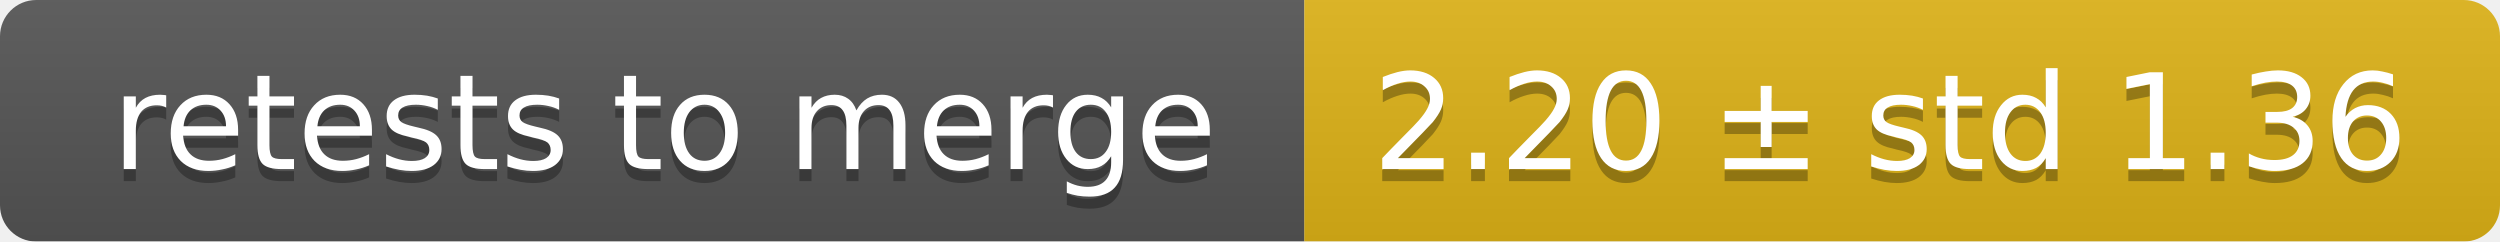
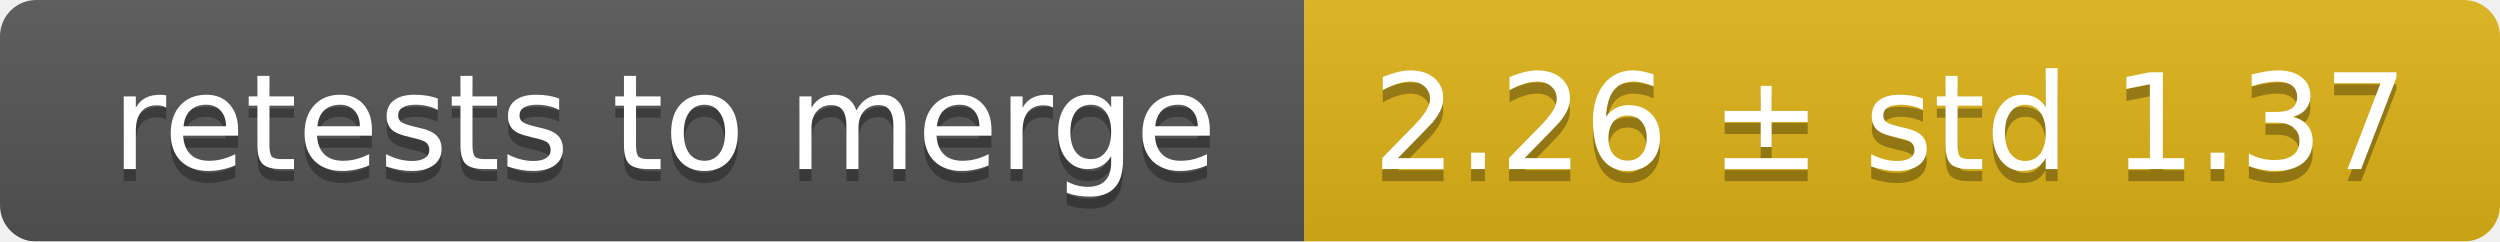
<svg xmlns="http://www.w3.org/2000/svg" width="207" height="20">
  <linearGradient id="smooth" x2="0" y2="100%">
    <stop offset="0" stop-color="#bbb" stop-opacity=".1" />
    <stop offset="1" stop-opacity=".1" />
  </linearGradient>
  <mask id="round">
    <rect width="207" height="20" rx="3" fill="#fff" />
  </mask>
  <g mask="url(#round)">
    <rect width="108" height="20" fill="#555" />
    <rect x="108" width="99" height="20" fill="#dfb317" />
    <rect width="207" height="20" fill="url(#smooth)" />
  </g>
  <g fill="#fff" text-anchor="middle" font-family="DejaVu Sans,Verdana,Geneva,sans-serif" font-size="11">
    <text x="55" y="15" fill="#010101" fill-opacity=".3">retests to merge</text>
    <text x="55" y="14">retests to merge</text>
-     <text x="156.5" y="15" fill="#010101" fill-opacity=".3">2.20 ± std 1.36</text>
-     <text x="156.5" y="14">2.20 ± std 1.36</text>
+     <text x="156.5" y="15" fill="#010101" fill-opacity=".3">2.26 ± std 1.37</text>
+     <text x="156.5" y="14">2.26 ± std 1.37</text>
  </g>
</svg>
